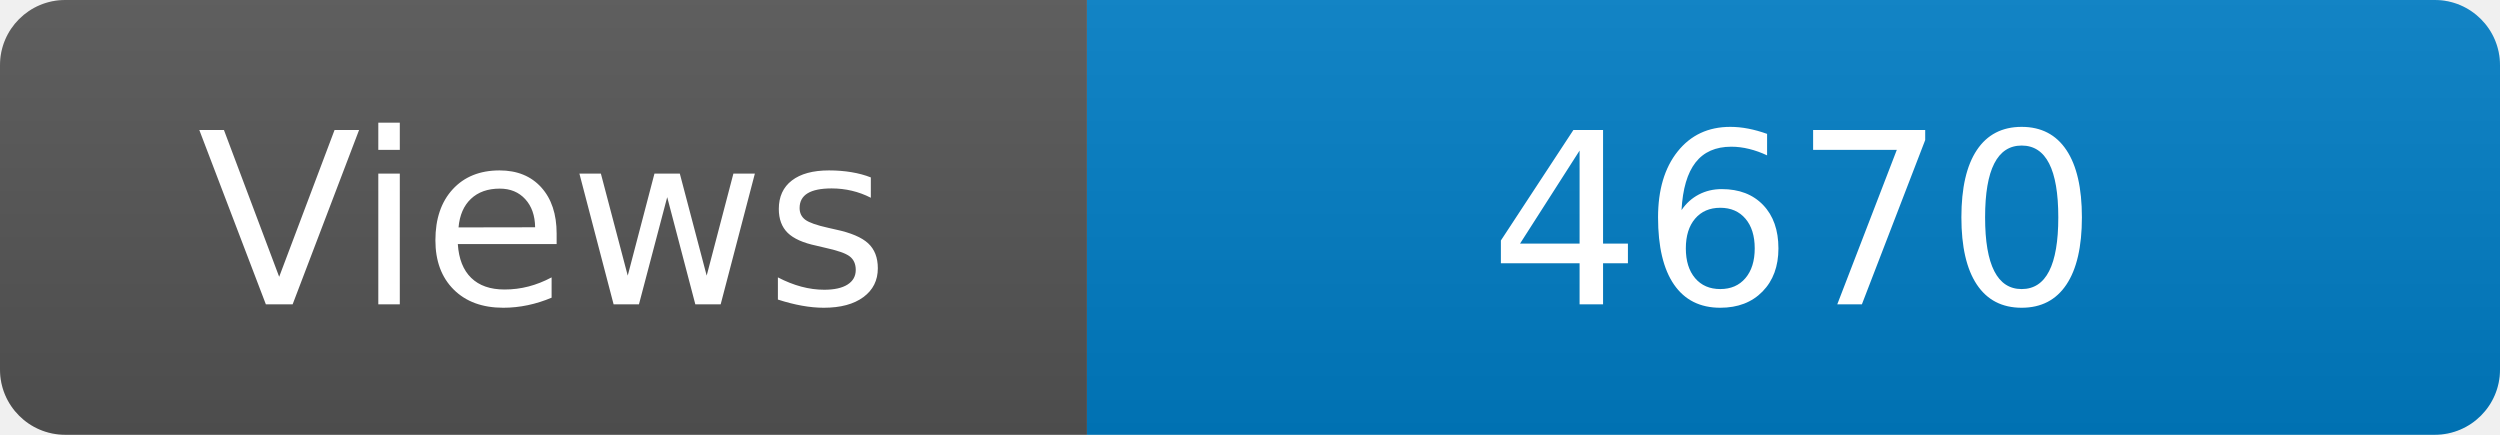
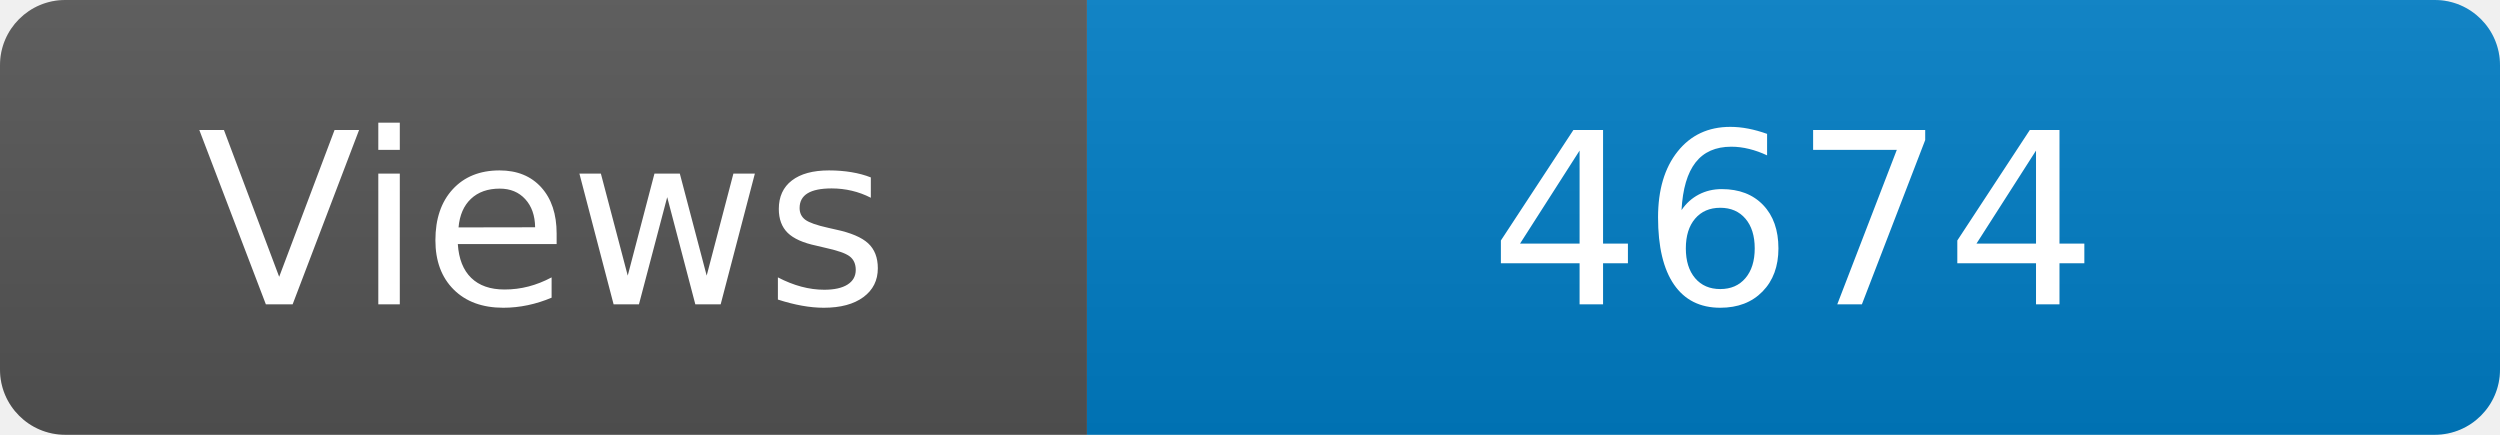
<svg xmlns="http://www.w3.org/2000/svg" width="115" height="20" role="img" aria-label="Maintained?: yes">
  <linearGradient id="s" x2="0" y2="100%">
    <stop offset="0" stop-color="#bbb" stop-opacity=".1" />
    <stop offset="1" stop-opacity=".1" />
  </linearGradient>
  <clipPath id="r">
    <rect width="115" height="20" rx="3" fill="#fff" />
  </clipPath>
  <g clip-path="url(#r)">
    <rect width="50" height="20" fill="#555" />
    <rect x="50" width="160" height="20" fill="#007ec6" />
    <rect width="115" height="20" fill="url(#s)" />
  </g>
  <g fill="#fff" text-anchor="middle" font-family="Verdana,Geneva,DejaVu Sans,sans-serif" font-size="110">
    <text x="250" y="140" transform="scale(.1)" fill="#fff">Views</text>
-     <text x="825" y="140" transform="scale(.1)" fill="#fff">4670</text>
+     <text x="825" y="140" transform="scale(.1)" fill="#fff">4674</text>
  </g>
</svg>
